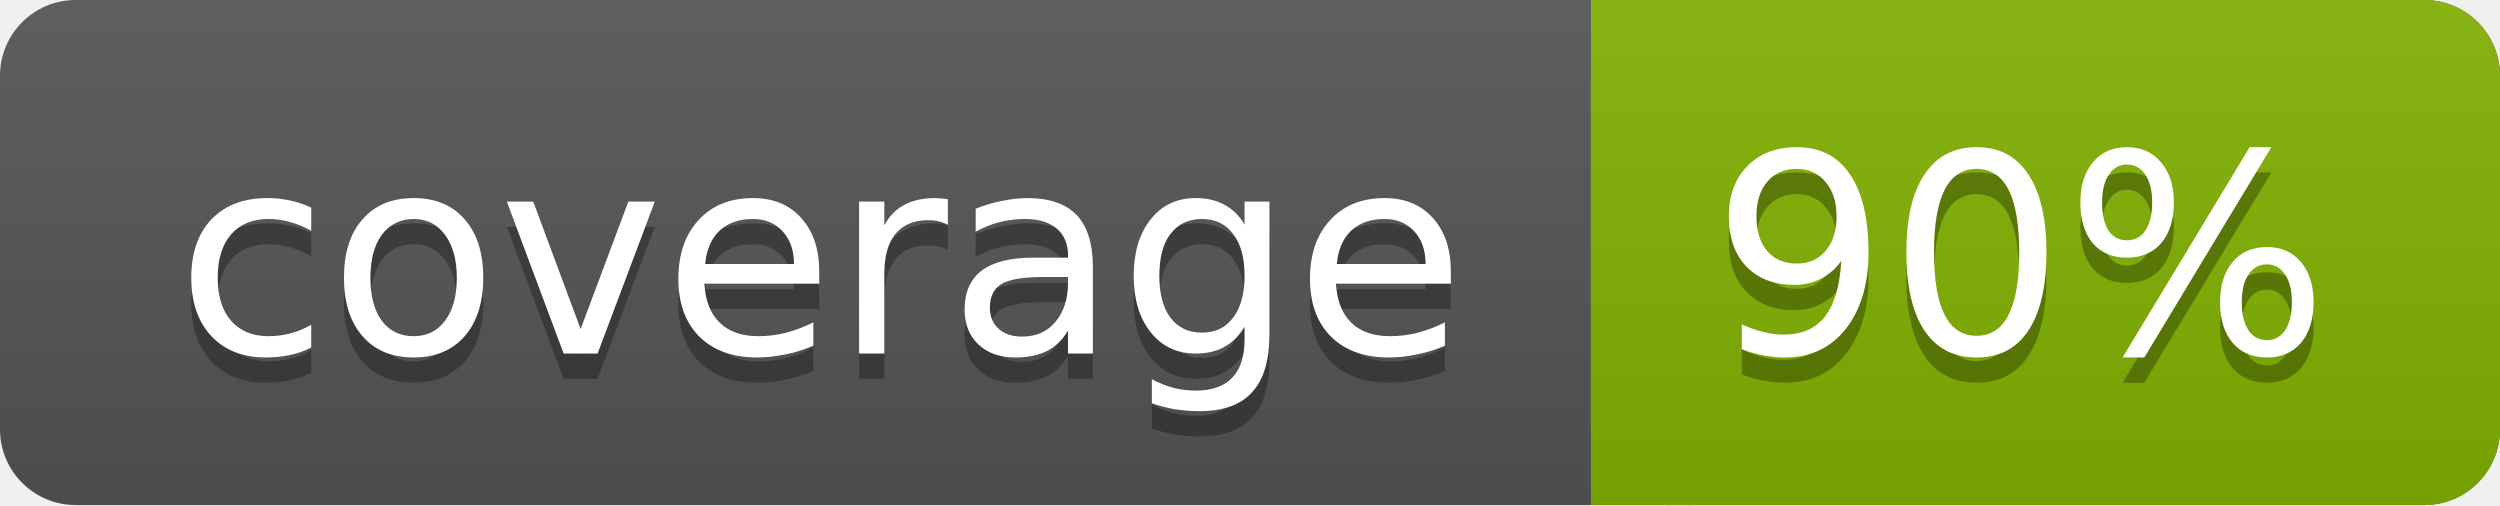
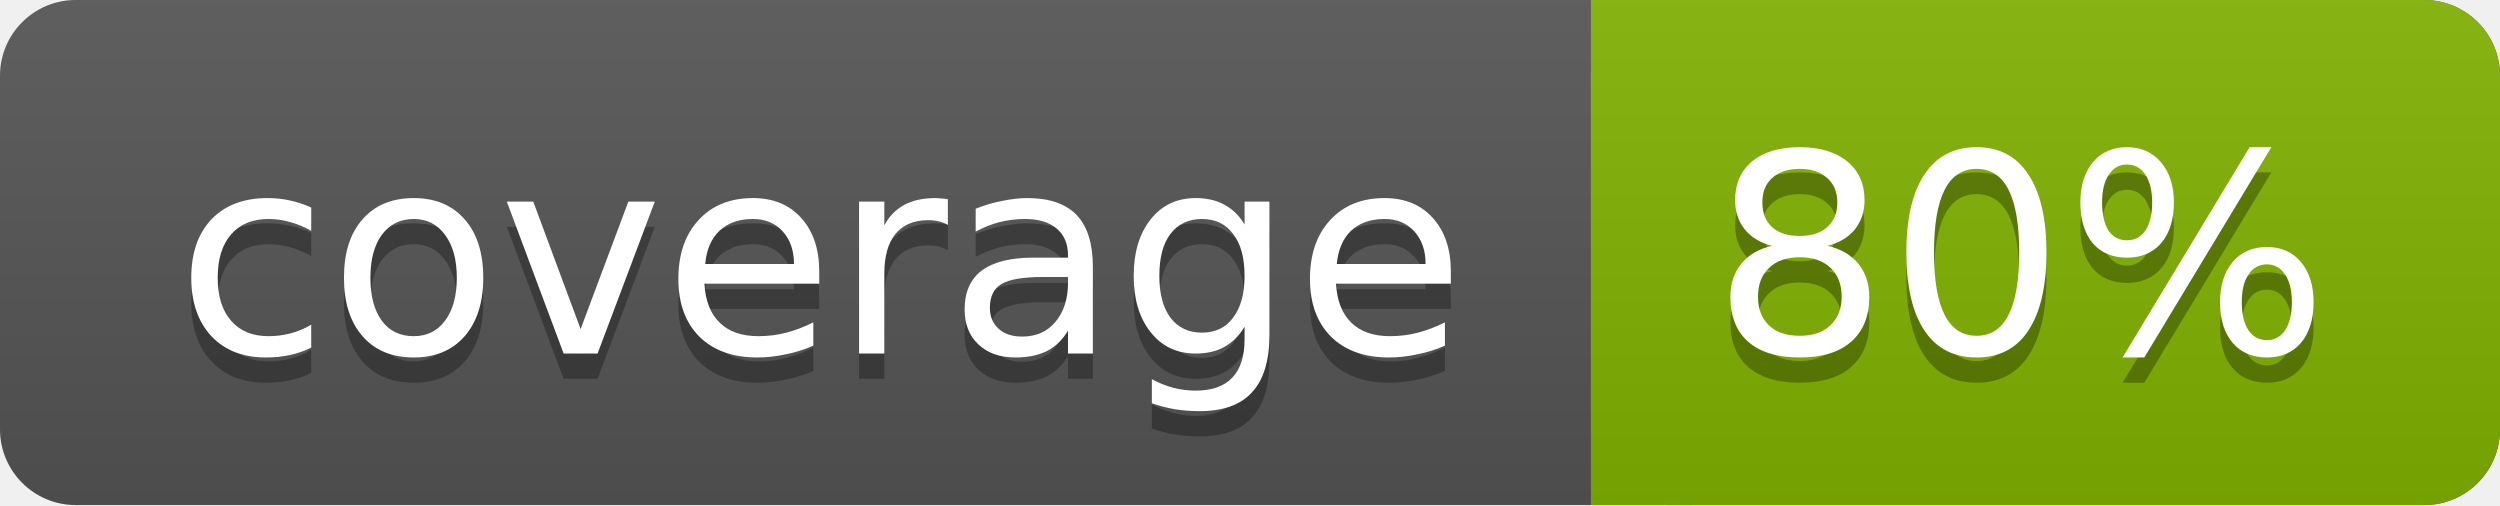
<svg xmlns="http://www.w3.org/2000/svg" width="99" height="20">
  <linearGradient id="a" x2="0" y2="100%">
    <stop offset="0" stop-color="#bbb" stop-opacity=".1" />
    <stop offset="1" stop-opacity=".1" />
  </linearGradient>
  <rect rx="3" width="99" height="20" fill="#555" />
  <rect rx="3" x="63" width="36" height="20" fill="#82b201" />
  <path fill="#82b201" d="M63 0h4v20h-4z" />
  <rect rx="3" width="99" height="20" fill="url(#a)" />
  <g fill="#fff" text-anchor="middle" font-family="DejaVu Sans,Verdana,Geneva,sans-serif" font-size="11">
    <text x="32.5" y="15" fill="#010101" fill-opacity=".3">coverage</text>
    <text x="32.5" y="14">coverage</text>
-     <text x="80" y="15" fill="#010101" fill-opacity=".3">90%</text>
-     <text x="80" y="14">90%</text>
+     <text x="80" y="15" fill="#010101" fill-opacity=".3">80%</text>
+     <text x="80" y="14">80%</text>
  </g>
</svg>
